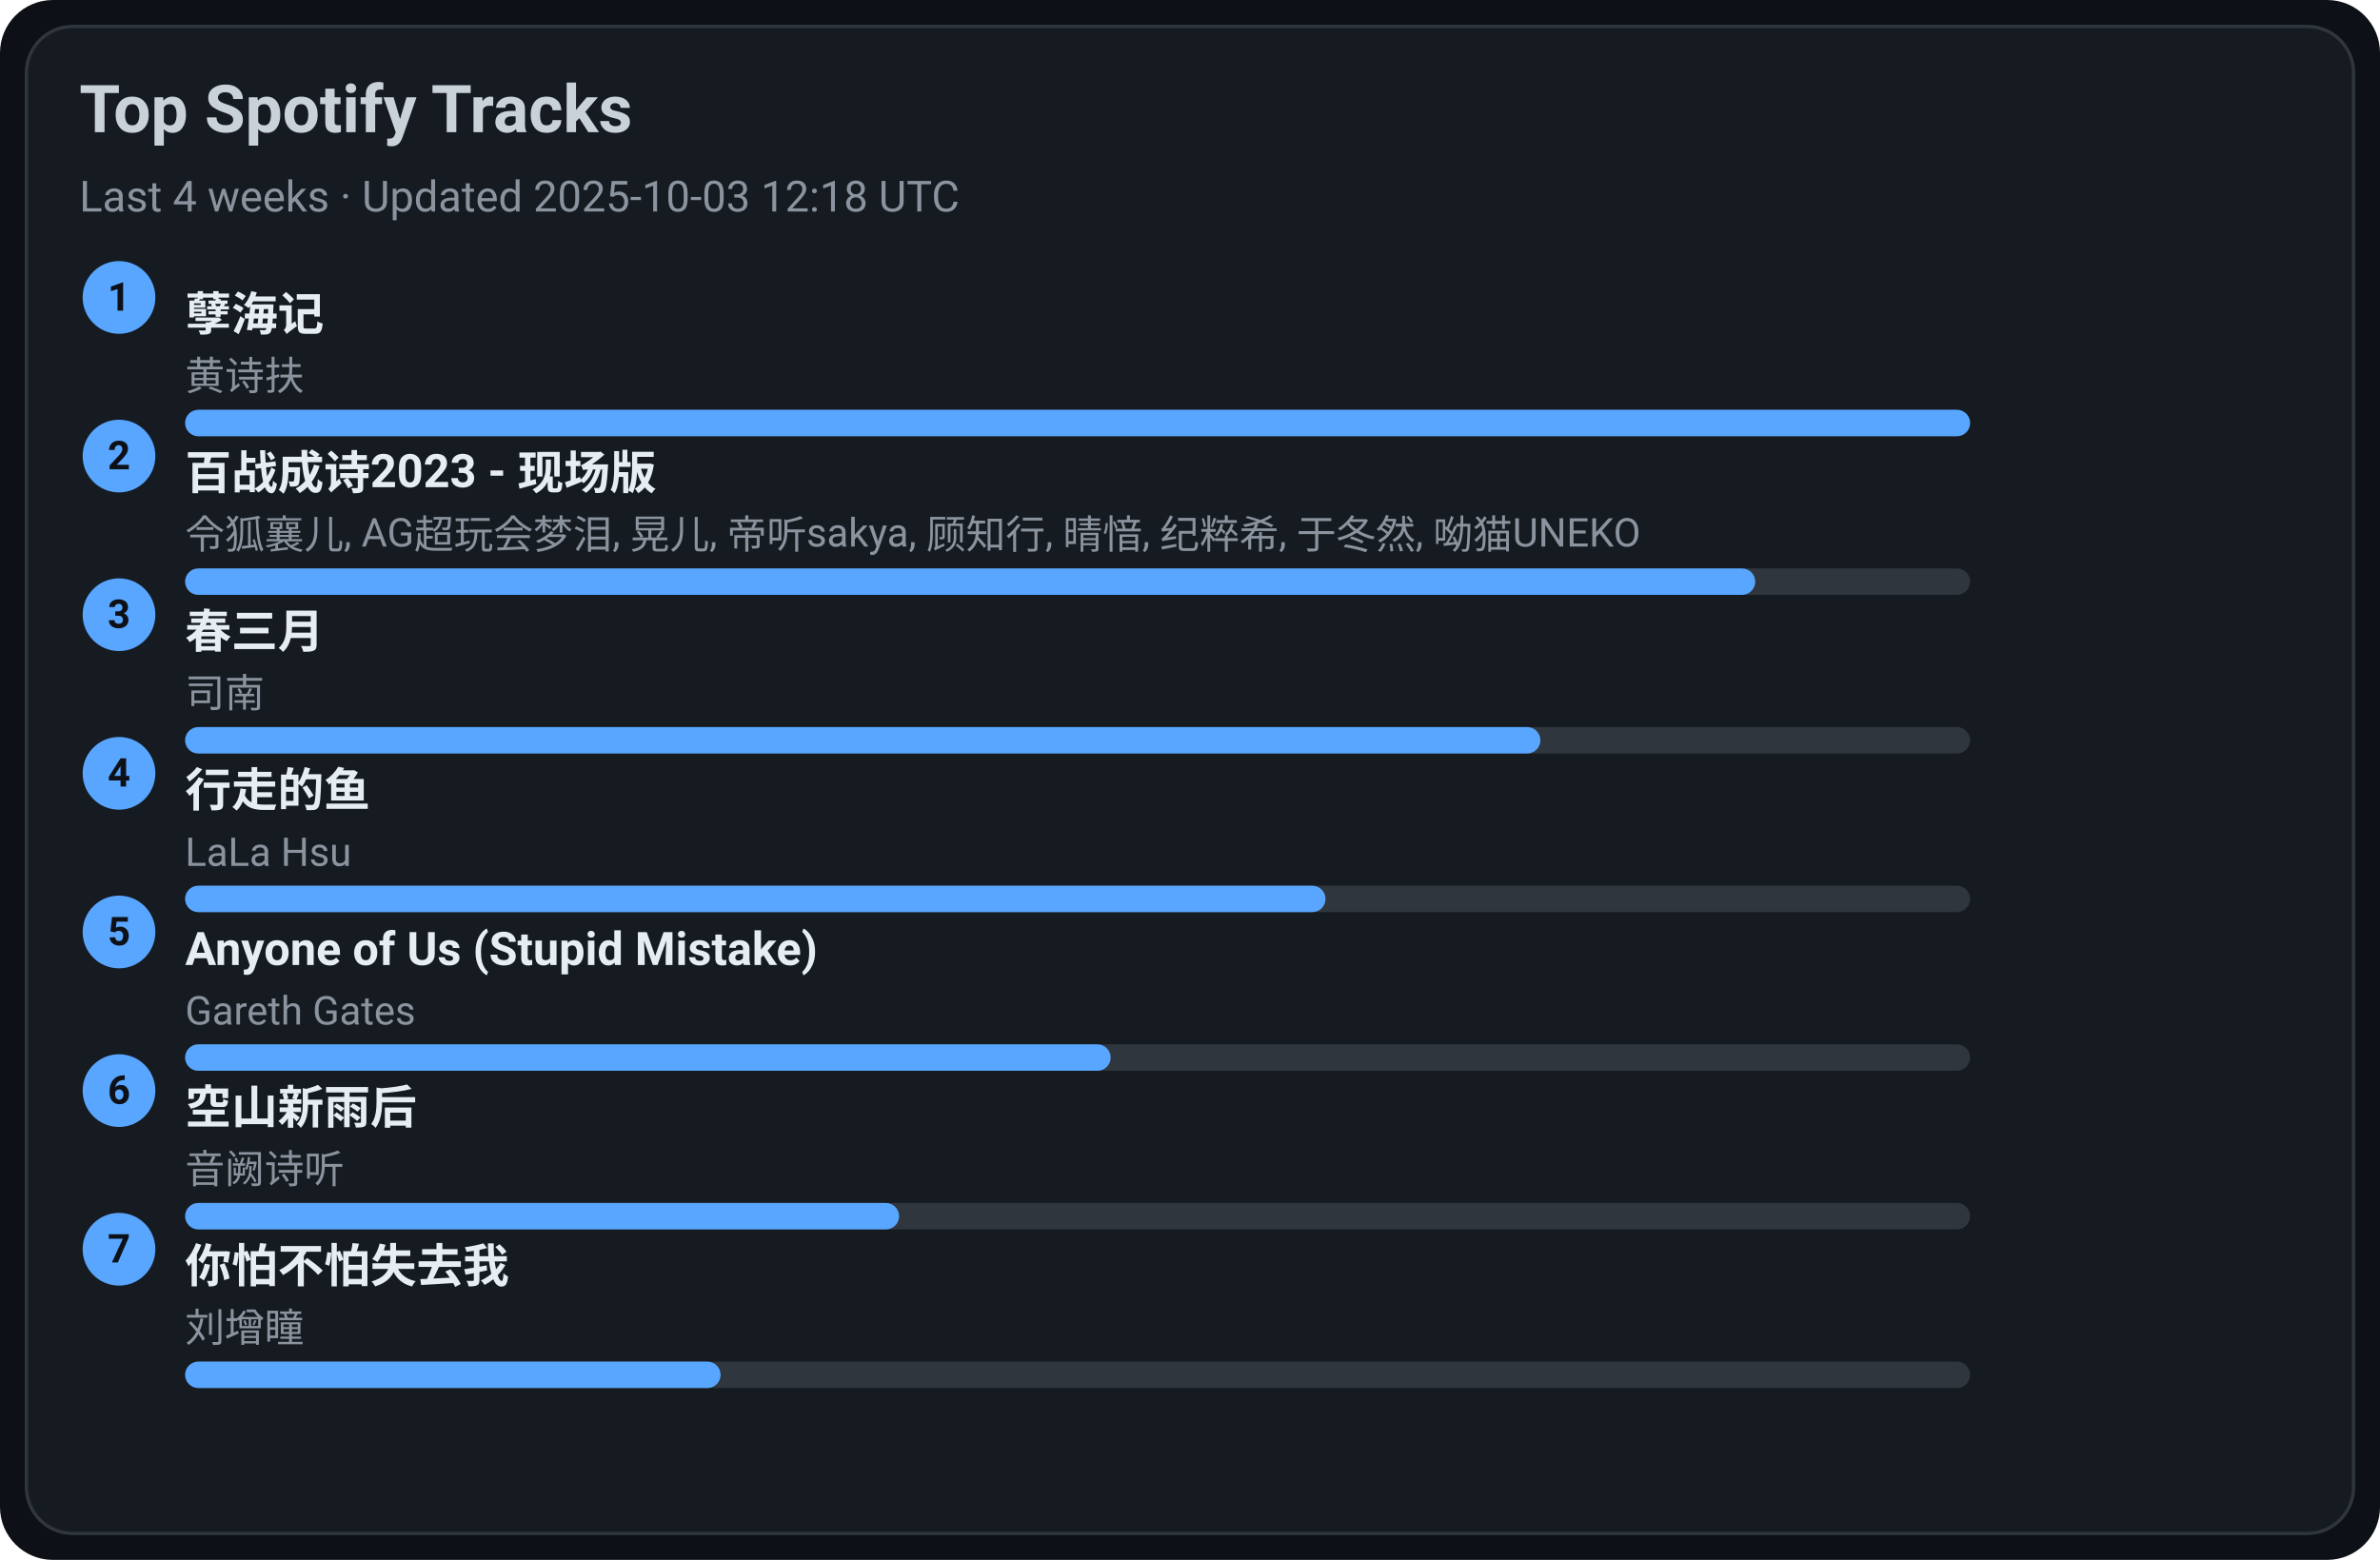
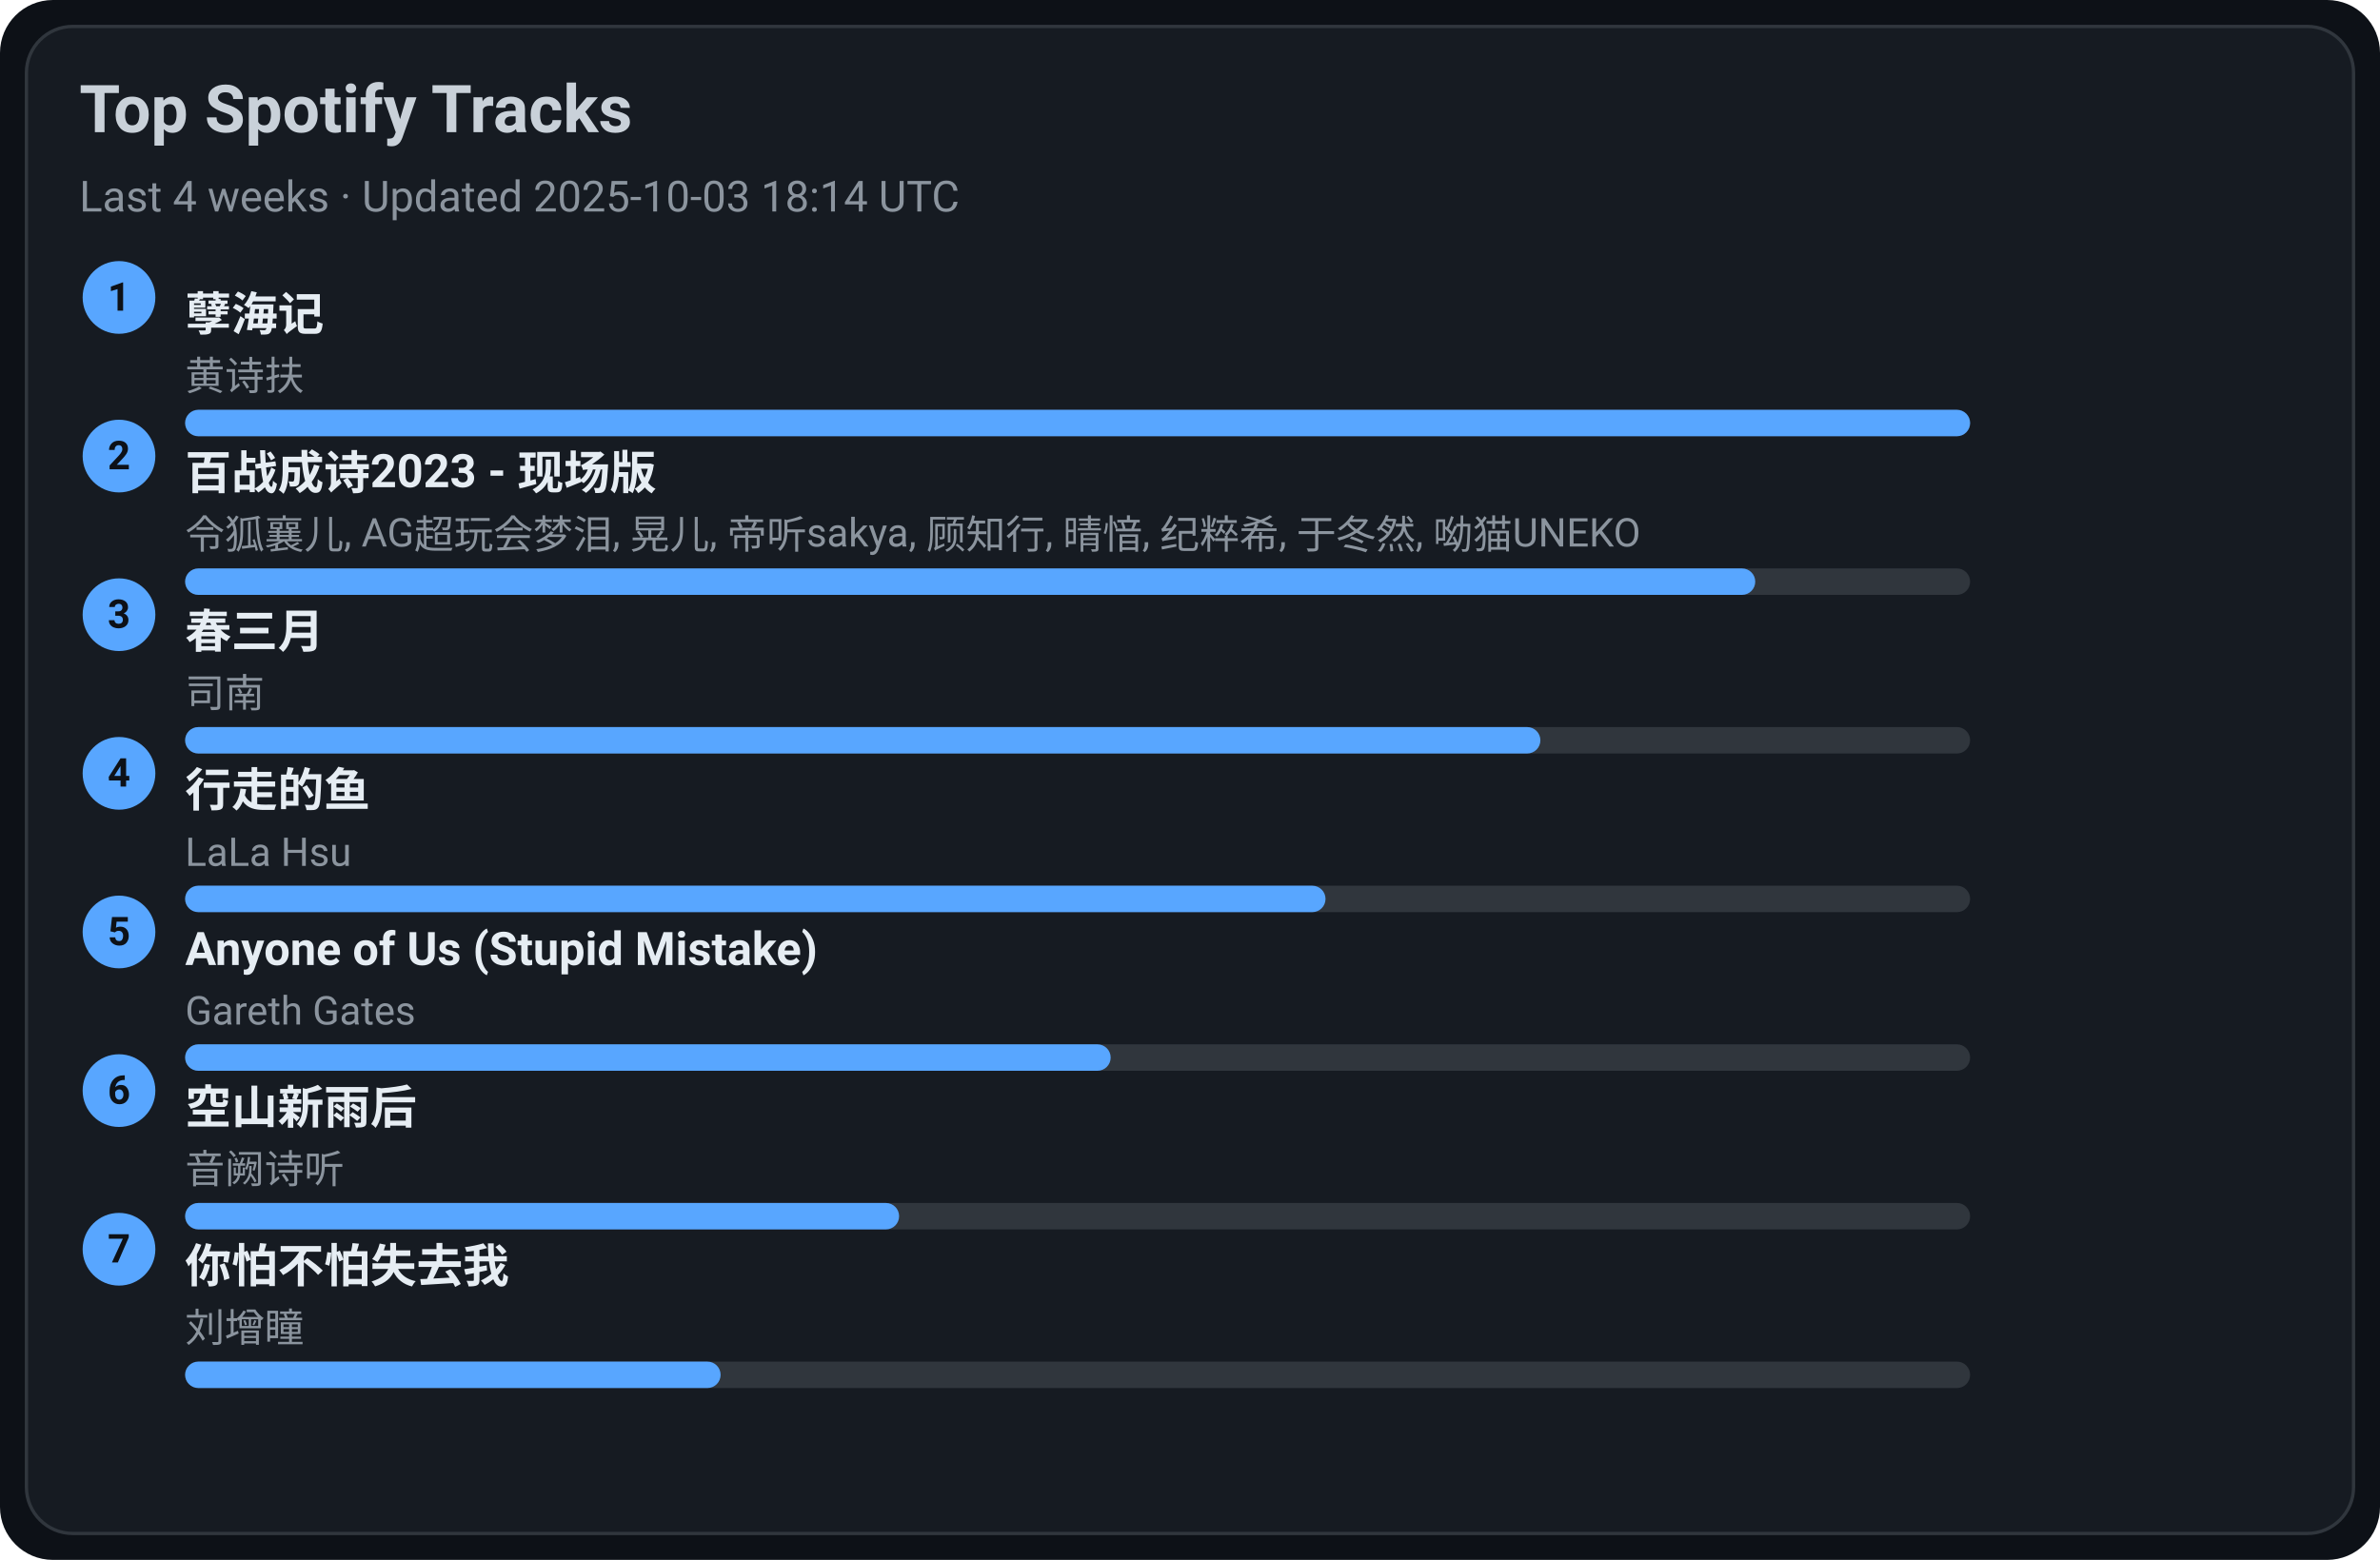
<svg xmlns="http://www.w3.org/2000/svg" width="720" height="472" viewBox="0 0 720 472">
  <style>text{font-family:-apple-system,BlinkMacSystemFont,Segoe UI,Roboto,Ubuntu,Helvetica Neue,Arial,Noto Sans,sans-serif}</style>
  <rect width="720" height="472" rx="16" fill="#0d1117" />
  <rect x="8" y="8" width="704" height="456" rx="14" fill="#161b22" stroke="#30363d" />
  <text x="24" y="40" font-size="20" fill="#c9d1d9" font-weight="600">Top Spotify Tracks</text>
-   <text x="24" y="64" font-size="13" fill="#8b949e">Last 4 weeks · Updated 2025-10-03 12:18 UTC</text>
+   <text x="24" y="64" font-size="13" fill="#8b949e">Last 4 weeks · Updated 2025-10-03 18:14 UTC</text>
  <circle cx="36" cy="90" r="11" fill="#58a6ff" />
  <text x="36" y="94" text-anchor="middle" font-size="12" fill="#0d1117" font-weight="700">1</text>
  <a href="https://open.spotify.com/track/3eIovUMhirNN6btJbpzNqD" target="_blank" rel="noopener noreferrer">
    <text x="56" y="100" font-size="14" fill="#e6edf3" font-weight="600">孽海记</text>
  </a>
  <text x="56" y="118" font-size="12" fill="#8b949e">黄诗扶</text>
  <rect x="56" y="124" width="540" height="8" rx="4" fill="#30363d" />
  <rect x="56" y="124" width="540" height="8" rx="4" fill="#58a6ff" />
  <circle cx="36" cy="138" r="11" fill="#58a6ff" />
  <text x="36" y="142" text-anchor="middle" font-size="12" fill="#0d1117" font-weight="700">2</text>
  <a href="https://open.spotify.com/track/2gttnS8fWnDwziLFt2TLEi" target="_blank" rel="noopener noreferrer">
    <text x="56" y="148" font-size="14" fill="#e6edf3" font-weight="600">百战成诗2023 - 现场版</text>
  </a>
  <text x="56" y="166" font-size="12" fill="#8b949e">令狐襄儿, AG超玩会梦泪, 晃儿, 帝听sakya, 顾知行, 晴愔, 纪粹希, 于冬然, 呦猫UNEKO</text>
  <rect x="56" y="172" width="540" height="8" rx="4" fill="#30363d" />
  <rect x="56" y="172" width="475" height="8" rx="4" fill="#58a6ff" />
  <circle cx="36" cy="186" r="11" fill="#58a6ff" />
  <text x="36" y="190" text-anchor="middle" font-size="12" fill="#0d1117" font-weight="700">3</text>
  <a href="https://open.spotify.com/track/5A9BOP4WTk2UayDlMb8w98" target="_blank" rel="noopener noreferrer">
    <text x="56" y="196" font-size="14" fill="#e6edf3" font-weight="600">春三月</text>
  </a>
  <text x="56" y="214" font-size="12" fill="#8b949e">司南</text>
  <rect x="56" y="220" width="540" height="8" rx="4" fill="#30363d" />
  <rect x="56" y="220" width="410" height="8" rx="4" fill="#58a6ff" />
  <circle cx="36" cy="234" r="11" fill="#58a6ff" />
  <text x="36" y="238" text-anchor="middle" font-size="12" fill="#0d1117" font-weight="700">4</text>
  <a href="https://open.spotify.com/track/5tGyQ1cWTaHBfZSHWr8AZb" target="_blank" rel="noopener noreferrer">
    <text x="56" y="244" font-size="14" fill="#e6edf3" font-weight="600">行走的鱼</text>
  </a>
  <text x="56" y="262" font-size="12" fill="#8b949e">LaLa Hsu</text>
  <rect x="56" y="268" width="540" height="8" rx="4" fill="#30363d" />
  <rect x="56" y="268" width="345" height="8" rx="4" fill="#58a6ff" />
  <circle cx="36" cy="282" r="11" fill="#58a6ff" />
  <text x="36" y="286" text-anchor="middle" font-size="12" fill="#0d1117" font-weight="700">5</text>
  <a href="https://open.spotify.com/track/7KZo8AI9F3Vnn3FXEYBL9f" target="_blank" rel="noopener noreferrer">
    <text x="56" y="292" font-size="14" fill="#e6edf3" font-weight="600">Anyone of Us (Stupid Mistake)</text>
  </a>
  <text x="56" y="310" font-size="12" fill="#8b949e">Gareth Gates</text>
  <rect x="56" y="316" width="540" height="8" rx="4" fill="#30363d" />
  <rect x="56" y="316" width="280" height="8" rx="4" fill="#58a6ff" />
  <circle cx="36" cy="330" r="11" fill="#58a6ff" />
  <text x="36" y="334" text-anchor="middle" font-size="12" fill="#0d1117" font-weight="700">6</text>
  <a href="https://open.spotify.com/track/7c1D58U8AIVOGlYzh5U6sk" target="_blank" rel="noopener noreferrer">
    <text x="56" y="340" font-size="14" fill="#e6edf3" font-weight="600">空山新雨后</text>
  </a>
  <text x="56" y="358" font-size="12" fill="#8b949e">音阙诗听</text>
  <rect x="56" y="364" width="540" height="8" rx="4" fill="#30363d" />
  <rect x="56" y="364" width="216" height="8" rx="4" fill="#58a6ff" />
  <circle cx="36" cy="378" r="11" fill="#58a6ff" />
  <text x="36" y="382" text-anchor="middle" font-size="12" fill="#0d1117" font-weight="700">7</text>
  <a href="https://open.spotify.com/track/0vKJhYNufamYZncaY3A8TO" target="_blank" rel="noopener noreferrer">
    <text x="56" y="388" font-size="14" fill="#e6edf3" font-weight="600">你怕不怕失去我</text>
  </a>
  <text x="56" y="406" font-size="12" fill="#8b949e">刘增瞳</text>
  <rect x="56" y="412" width="540" height="8" rx="4" fill="#30363d" />
  <rect x="56" y="412" width="162" height="8" rx="4" fill="#58a6ff" />
</svg>
